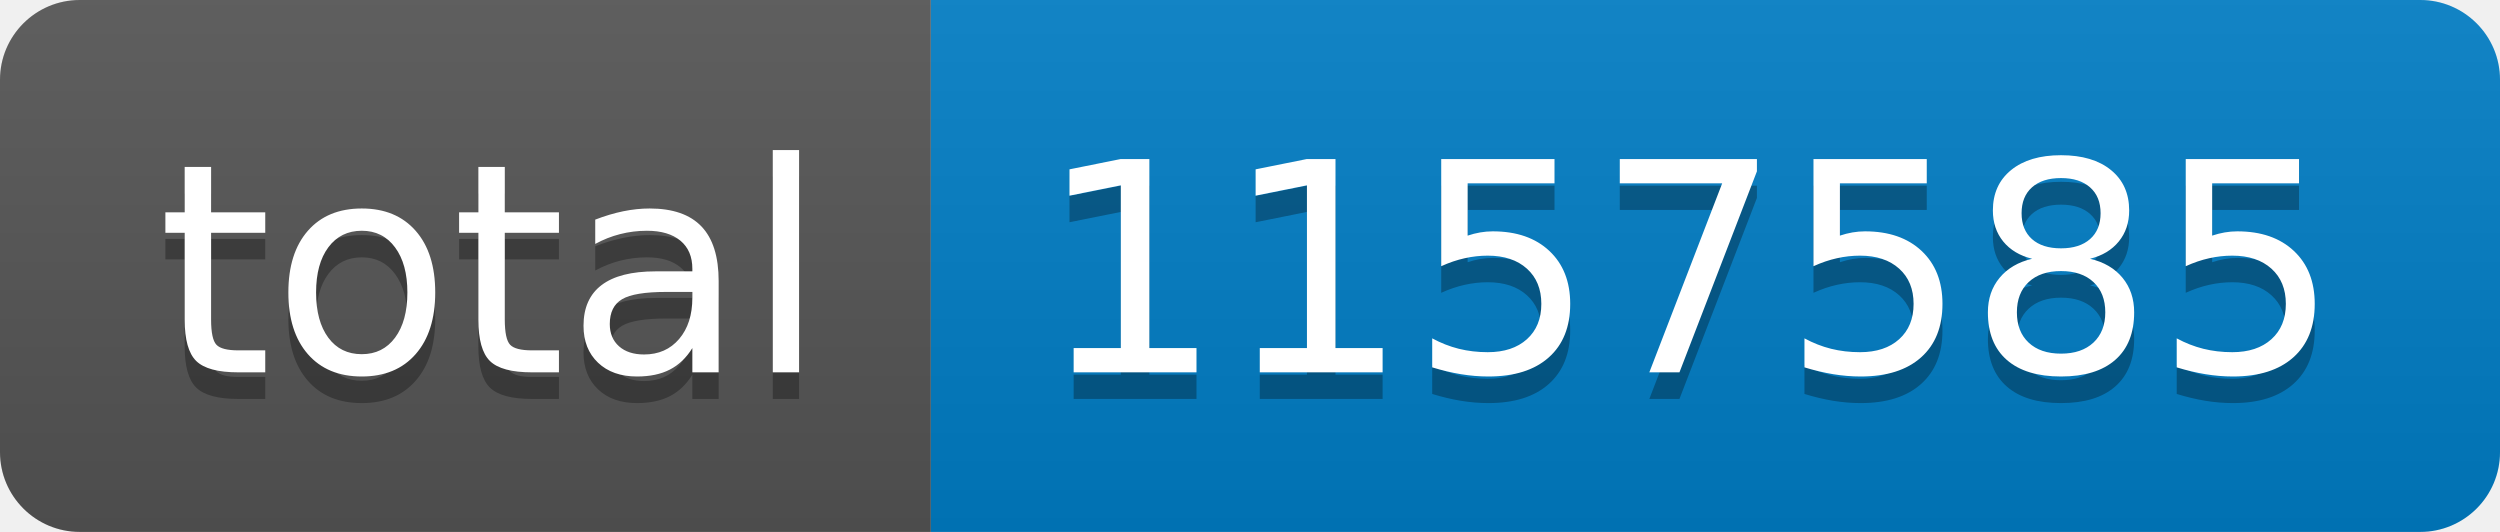
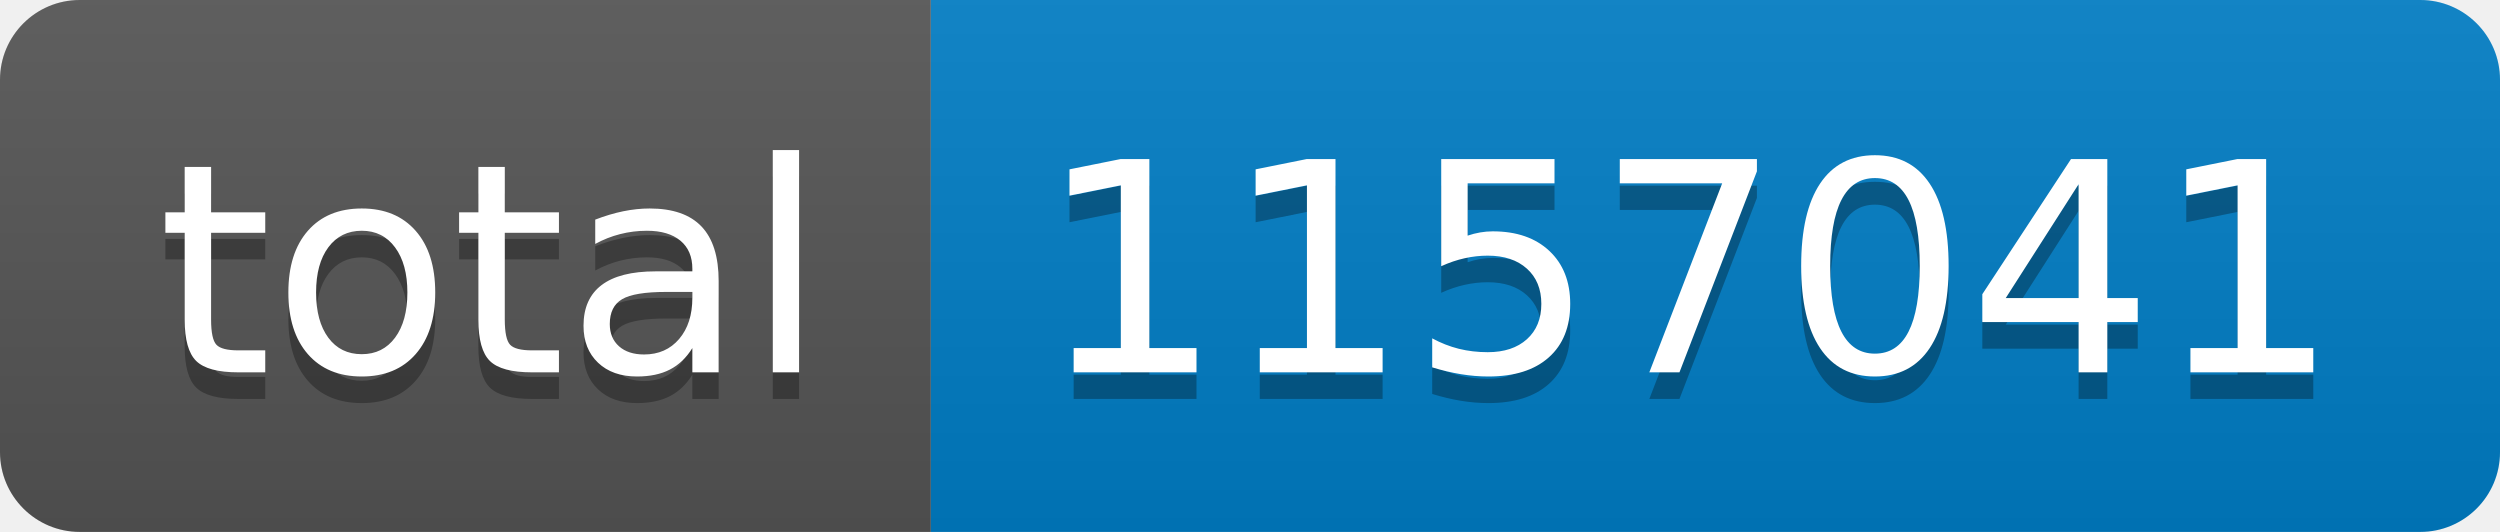
- <svg xmlns="http://www.w3.org/2000/svg" width="94" height="20" role="img" aria-label="total: 1157585">
+ <svg xmlns="http://www.w3.org/2000/svg" width="94" height="20" role="img" aria-label="total: 1157041">
  <linearGradient id="s" x2="0" y2="100%">
    <stop offset="0" stop-color="#bbb" stop-opacity=".1" />
    <stop offset="1" stop-opacity=".1" />
  </linearGradient>
  <clipPath id="r">
    <rect width="94" height="20" rx="3" fill="#fff" />
  </clipPath>
  <g clip-path="url(#r)">
    <rect width="35" height="20" fill="#555" />
    <rect x="35" width="59" height="20" fill="#007ec6" />
    <rect width="94" height="20" fill="url(#s)" />
  </g>
  <g fill="#fff" text-anchor="middle" font-family="Verdana,Geneva,DejaVu Sans,sans-serif" text-rendering="geometricPrecision" font-size="110">
    <text aria-hidden="true" x="185" y="150" fill="#010101" fill-opacity=".3" transform="scale(.1)" textLength="250">total</text>
    <text x="185" y="140" transform="scale(.1)" fill="#fff" textLength="250">total</text>
-     <text aria-hidden="true" x="635" y="150" fill="#010101" fill-opacity=".3" transform="scale(.1)" textLength="490">1157585</text>
-     <text x="635" y="140" transform="scale(.1)" fill="#fff" textLength="490">1157585</text>
+     <text aria-hidden="true" x="635" y="150" fill="#010101" fill-opacity=".3" transform="scale(.1)" textLength="490">1157041</text>
+     <text x="635" y="140" transform="scale(.1)" fill="#fff" textLength="490">1157041</text>
  </g>
</svg>
